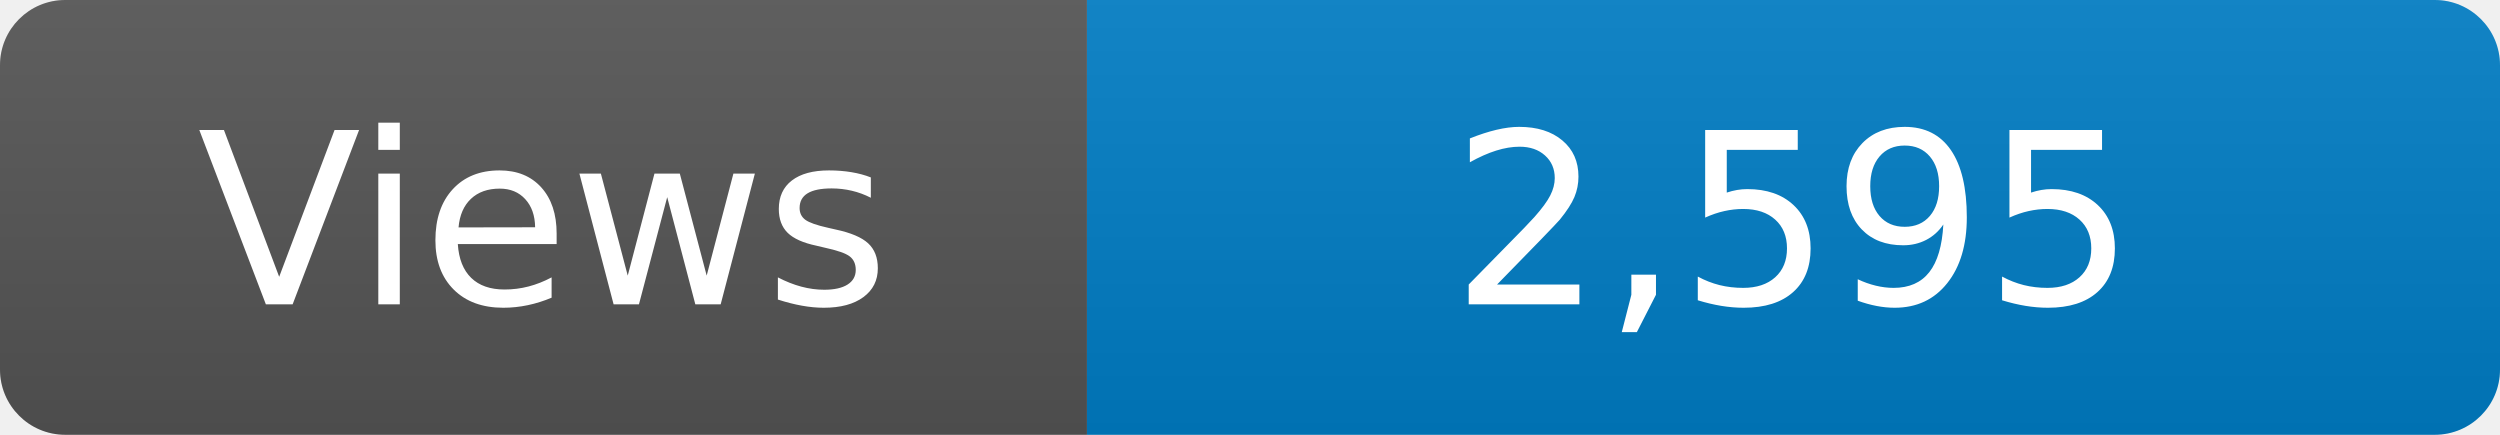
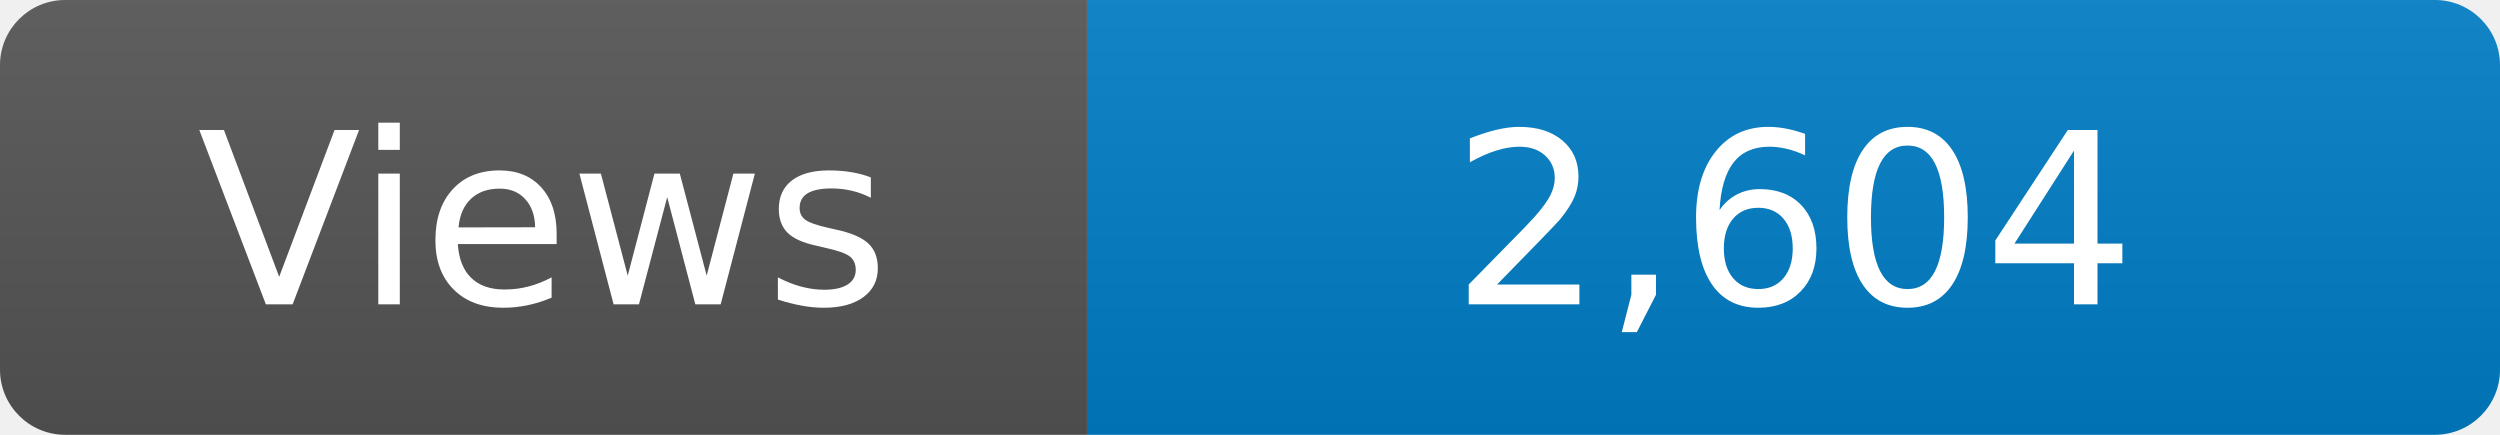
<svg xmlns="http://www.w3.org/2000/svg" width="115" height="20" role="img" aria-label="Maintained?: yes">
  <linearGradient id="s" x2="0" y2="100%">
    <stop offset="0" stop-color="#bbb" stop-opacity=".1" />
    <stop offset="1" stop-opacity=".1" />
  </linearGradient>
  <clipPath id="r">
    <rect width="115" height="20" rx="3" fill="#fff" />
  </clipPath>
  <g clip-path="url(#r)">
    <rect width="50" height="20" fill="#555" />
    <rect x="50" width="160" height="20" fill="#007ec6" />
    <rect width="115" height="20" fill="url(#s)" />
  </g>
  <g fill="#fff" text-anchor="middle" font-family="Verdana,Geneva,DejaVu Sans,sans-serif" font-size="110">
    <text x="250" y="140" transform="scale(.1)" fill="#fff">Views</text>
-     <text x="825" y="140" transform="scale(.1)" fill="#fff">2,595</text>
+     <text x="825" y="140" transform="scale(.1)" fill="#fff">2,604</text>
  </g>
</svg>
